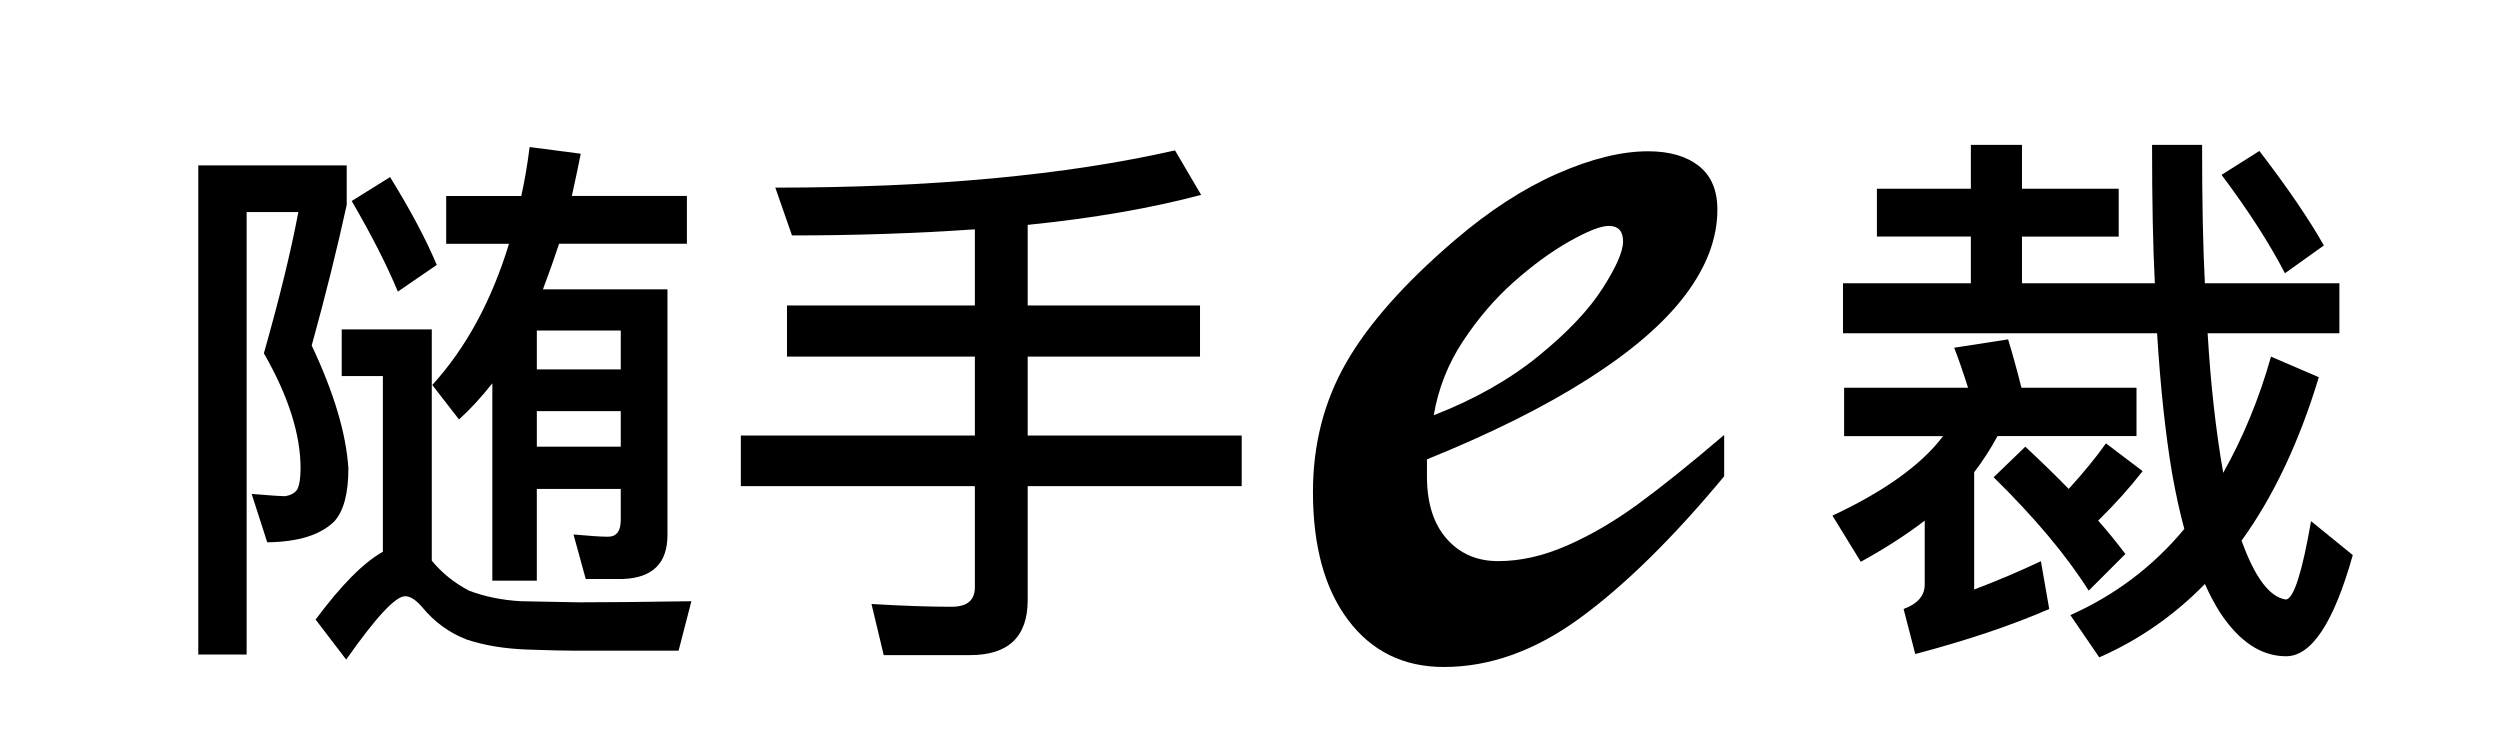
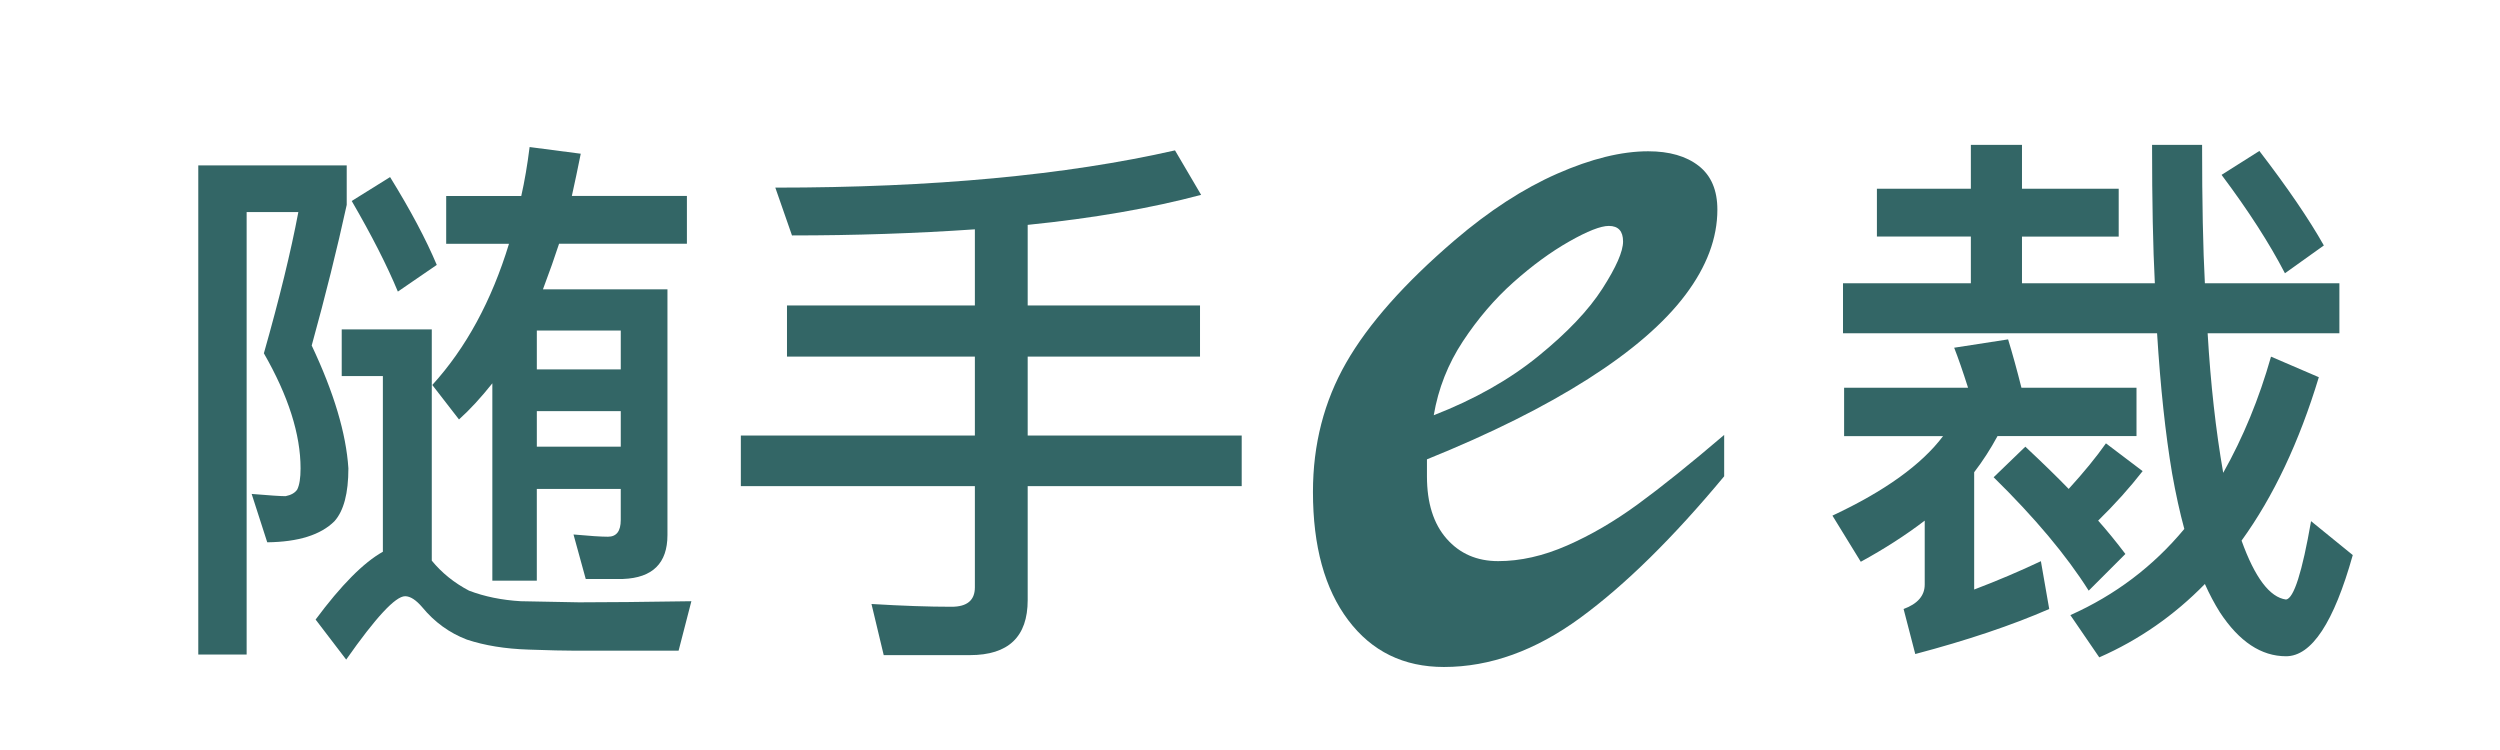
<svg xmlns="http://www.w3.org/2000/svg" version="1.1" x="0px" y="0px" viewBox="0 0 160 48" style="enable-background:new 0 0 160 48;" xml:space="preserve">
  <style type="text/css">
- 	.st0{fill:#000;}
+ 	.st0{fill:#336666;}
</style>
  <g class="st0">
    <path d="M12.691,10.586h9.499v2.526c-0.617,2.823-1.364,5.823-2.241,9.001   c1.423,3.012,2.206,5.633,2.348,7.862c0,1.59-0.297,2.716-0.889,3.38c-0.878,0.878-2.313,1.329-4.305,1.352l-0.997-3.095   c1.139,0.095,1.862,0.143,2.17,0.143c0.356-0.071,0.605-0.214,0.747-0.427c0.143-0.285,0.213-0.735,0.213-1.353   c0-2.182-0.783-4.637-2.348-7.364c0.997-3.51,1.731-6.522,2.206-9.037h-3.309v28.318h-3.095V10.586z M44.248,38.478l-0.818,3.166   h-6.617c-0.664,0-1.661-0.023-2.988-0.07c-1.495-0.048-2.811-0.262-3.949-0.641c-1.115-0.427-2.063-1.115-2.846-2.063   c-0.404-0.475-0.771-0.712-1.103-0.712c-0.617,0-1.874,1.353-3.771,4.056l-1.957-2.562c1.636-2.205,3.071-3.651,4.305-4.34V24.069   H21.87v-2.988h5.764v14.8c0.64,0.782,1.435,1.423,2.383,1.921c0.997,0.38,2.099,0.604,3.309,0.676l1.885,0.036l1.85,0.035   C38.816,38.549,41.211,38.525,44.248,38.478z M27.953,16.954l-2.49,1.708c-0.688-1.66-1.672-3.593-2.953-5.799l2.455-1.53   C26.269,13.444,27.265,15.317,27.953,16.954z M28.558,12.542h4.803c0.214-0.948,0.392-1.992,0.534-3.131l3.273,0.427l-0.285,1.387   l-0.285,1.316h7.364v3.06H35.78c-0.261,0.807-0.605,1.779-1.032,2.917h7.969v15.725c0,1.803-0.949,2.739-2.846,2.811h-2.384   l-0.783-2.847c1.043,0.096,1.779,0.143,2.206,0.143c0.545,0,0.818-0.355,0.818-1.067v-1.992h-5.372v5.87h-2.846V24.532   c-0.736,0.925-1.447,1.696-2.135,2.313l-1.708-2.206c2.158-2.372,3.794-5.384,4.909-9.037h-4.02V12.542z M39.729,23.643v-2.49   h-5.372v2.49H39.729z M34.357,26.311v2.277h5.372v-2.277H34.357z" />
    <path d="M76.872,12.471c-3.202,0.854-6.902,1.495-11.1,1.921v5.159h11.029v3.273H65.772v5.052h13.697   v3.237H65.772v7.293c0,2.349-1.234,3.522-3.7,3.522h-5.514l-0.783-3.273c1.968,0.119,3.676,0.178,5.123,0.178   c0.996,0,1.494-0.414,1.494-1.245v-6.475H47.414v-3.237h14.978v-5.052H50.367v-3.273h12.025v-4.874   c-3.795,0.261-7.697,0.391-11.705,0.391l-1.067-3.06c10.056,0,18.583-0.794,25.58-2.384L76.872,12.471z" />
    <path d="M118.022,24.816h7.934c-0.332-1.043-0.628-1.897-0.889-2.562l3.451-0.534   c0.284,0.925,0.568,1.957,0.854,3.095h7.364v3.095h-8.895c-0.45,0.831-0.948,1.601-1.494,2.313v7.507   c1.494-0.569,2.918-1.174,4.27-1.814l0.533,3.06c-2.396,1.044-5.253,2.004-8.573,2.882l-0.747-2.882   c0.9-0.332,1.352-0.854,1.352-1.565v-4.091c-1.21,0.925-2.574,1.803-4.092,2.633l-1.814-2.953c3.345-1.565,5.704-3.261,7.08-5.088   h-6.333V24.816z M120.122,12.08h6.013V9.27h3.272v2.811h6.19v3.06h-6.19v2.988h8.503c-0.119-2.277-0.178-5.229-0.178-8.858h3.202   c0,3.677,0.059,6.629,0.178,8.858h8.609v3.202h-8.432c0.189,3.226,0.521,6.202,0.996,8.93c1.281-2.277,2.301-4.755,3.06-7.436   l3.06,1.316c-1.257,4.15-2.905,7.637-4.945,10.459c0.854,2.372,1.803,3.629,2.847,3.771c0.498-0.071,1.031-1.743,1.601-5.017   l2.669,2.17c-1.21,4.316-2.633,6.476-4.27,6.476c-1.59,0-3.001-0.938-4.233-2.811c-0.356-0.569-0.677-1.174-0.961-1.814   c-1.969,2.016-4.222,3.581-6.76,4.696l-1.85-2.704c2.869-1.281,5.301-3.118,7.293-5.515c-0.284-1.043-0.546-2.229-0.782-3.558   c-0.428-2.537-0.747-5.525-0.961-8.965h-20.101v-3.202h8.183V15.14h-6.013V12.08z M132.396,31.291   c0.973-1.067,1.767-2.039,2.384-2.917l2.349,1.778c-0.831,1.067-1.779,2.123-2.847,3.167c0.569,0.64,1.15,1.352,1.743,2.135   l-2.348,2.348c-1.423-2.253-3.451-4.672-6.084-7.258l2.028-1.956C130.712,29.607,131.637,30.509,132.396,31.291z M148.726,15.709   l-2.49,1.779c-0.996-1.921-2.348-4.02-4.056-6.297l2.419-1.53C146.401,12.009,147.777,14.025,148.726,15.709z" />
    <path d="M91.325,29.398v1.085c0,1.709,0.419,3.04,1.26,3.996c0.839,0.955,1.939,1.433,3.3,1.433   c1.419,0,2.889-0.332,4.408-0.999c1.521-0.665,3.033-1.548,4.538-2.648c1.506-1.101,3.345-2.577,5.516-4.43v2.648   c-3.271,3.938-6.34,6.956-9.207,9.056c-2.866,2.099-5.775,3.148-8.729,3.148c-2.577,0-4.619-0.999-6.124-2.997   c-1.506-1.997-2.258-4.733-2.258-8.208c0-3.04,0.709-5.798,2.128-8.272c1.418-2.476,3.734-5.088,6.948-7.839   c2.2-1.882,4.387-3.301,6.558-4.256c2.172-0.955,4.111-1.433,5.82-1.433c1.36,0,2.438,0.312,3.235,0.934   c0.796,0.623,1.194,1.557,1.194,2.801c0,1.824-0.681,3.641-2.042,5.45c-1.36,1.81-3.438,3.605-6.231,5.385   C98.845,26.032,95.407,27.748,91.325,29.398z M91.76,26.575c2.605-1.013,4.835-2.272,6.688-3.778   c1.853-1.505,3.221-2.946,4.104-4.321c0.883-1.375,1.324-2.381,1.324-3.018c0-0.666-0.304-0.999-0.912-0.999   c-0.521,0-1.368,0.333-2.54,0.999c-1.173,0.666-2.36,1.535-3.562,2.605c-1.202,1.071-2.28,2.331-3.235,3.778   C92.672,23.29,92.049,24.868,91.76,26.575z" />
  </g>
</svg>
